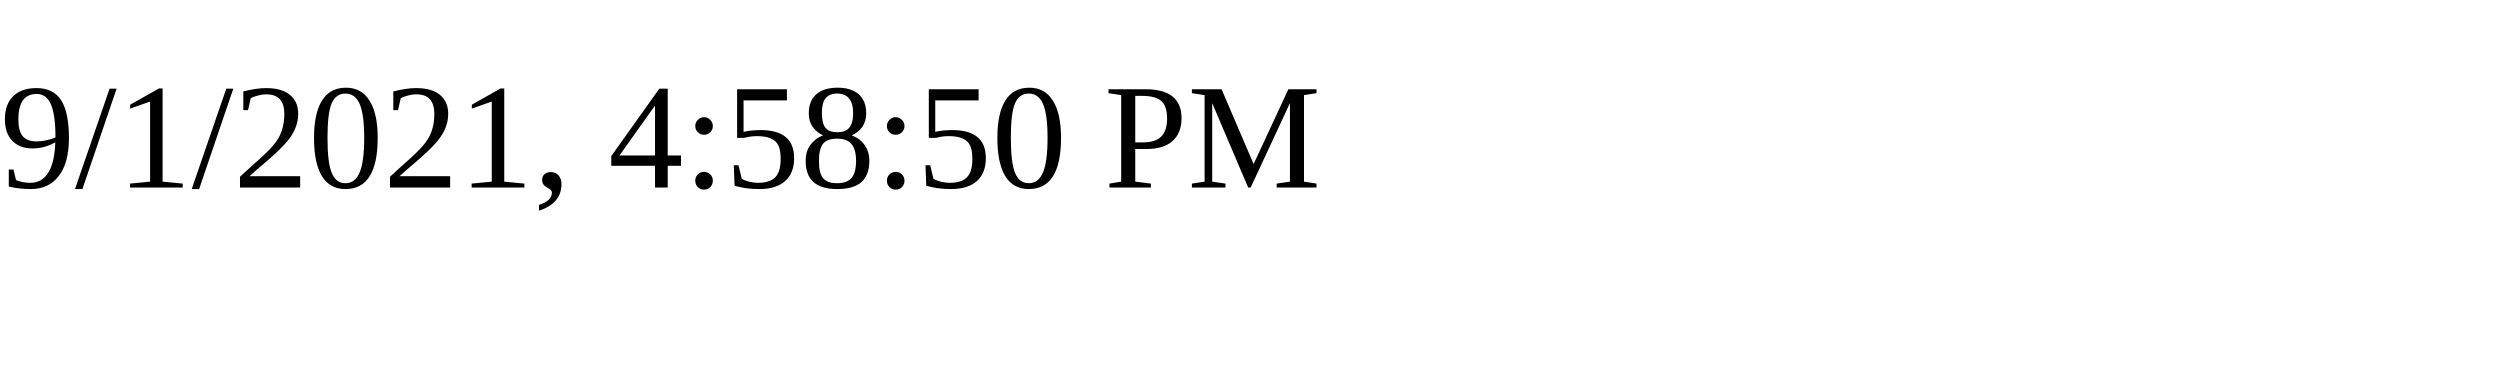
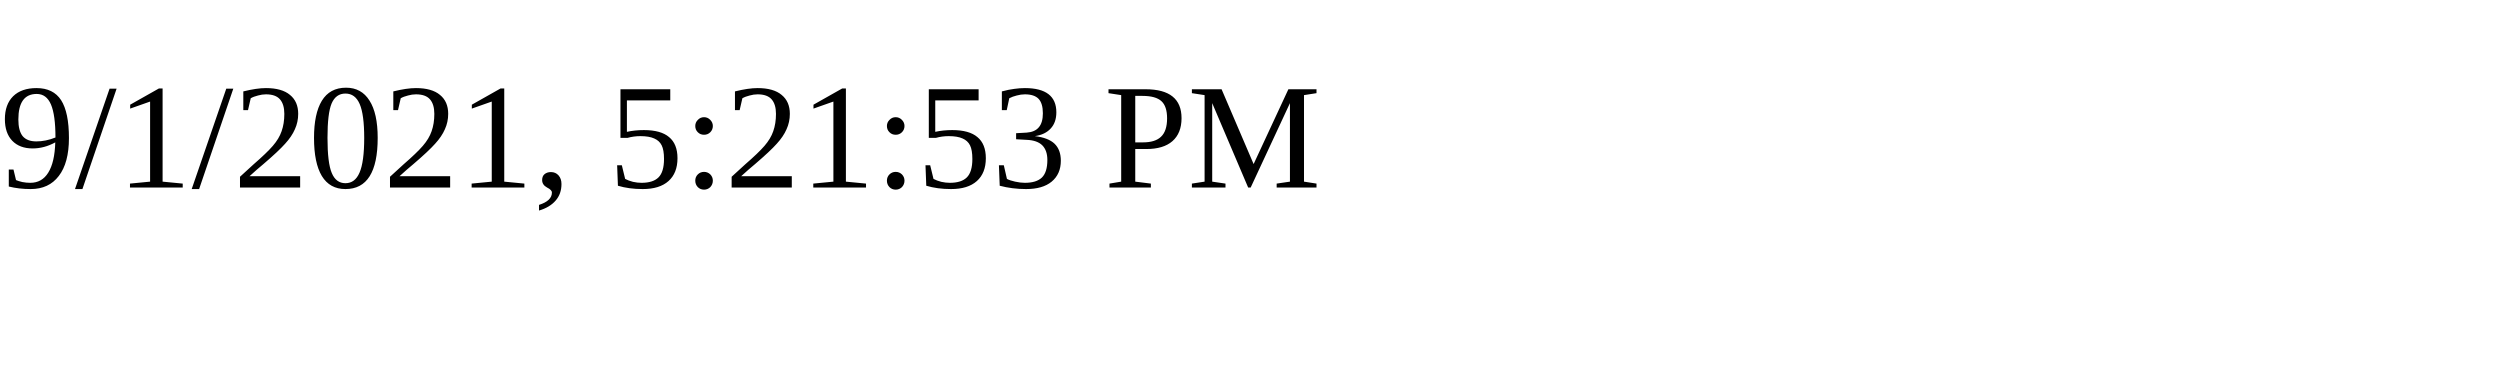
<svg xmlns="http://www.w3.org/2000/svg" height="30" width="200">
-   <text x="0" y="15">9/1/2021, 4:58:50 PM</text>
+   <text x="0" y="15">9/1/2021, 5:21:53 PM</text>
</svg>
